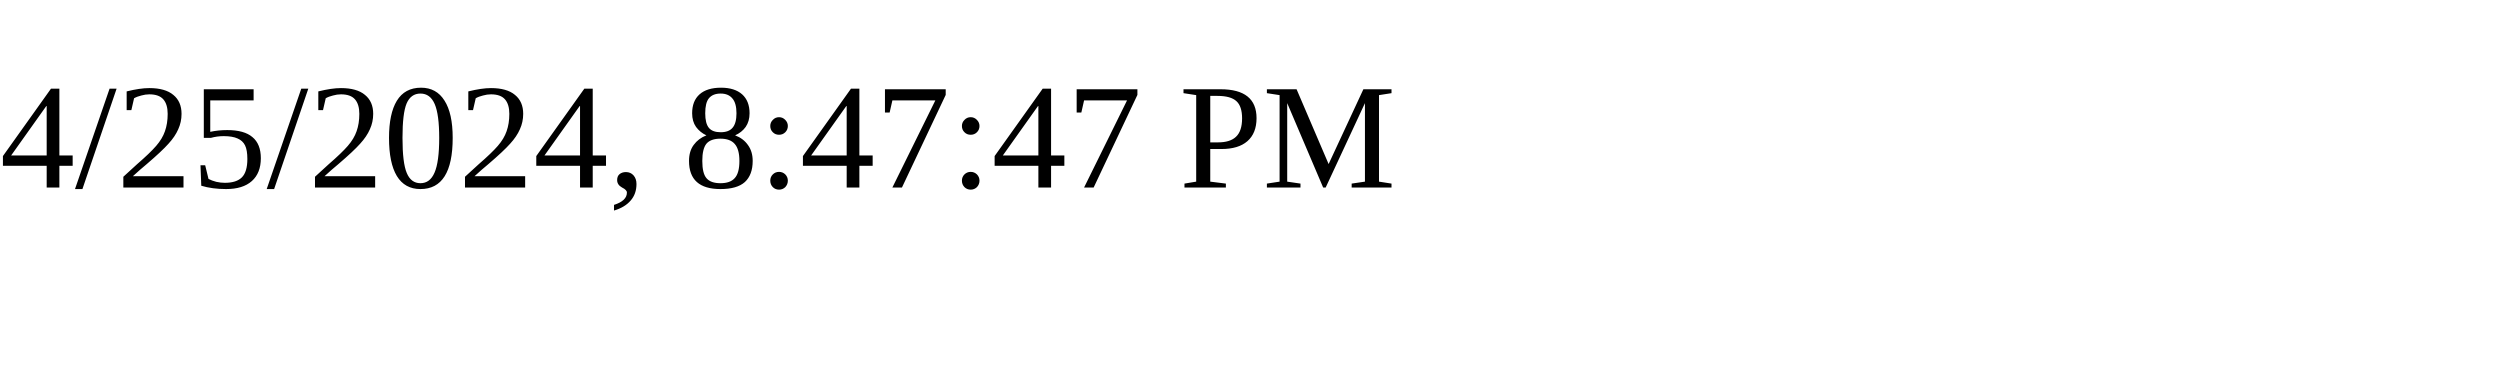
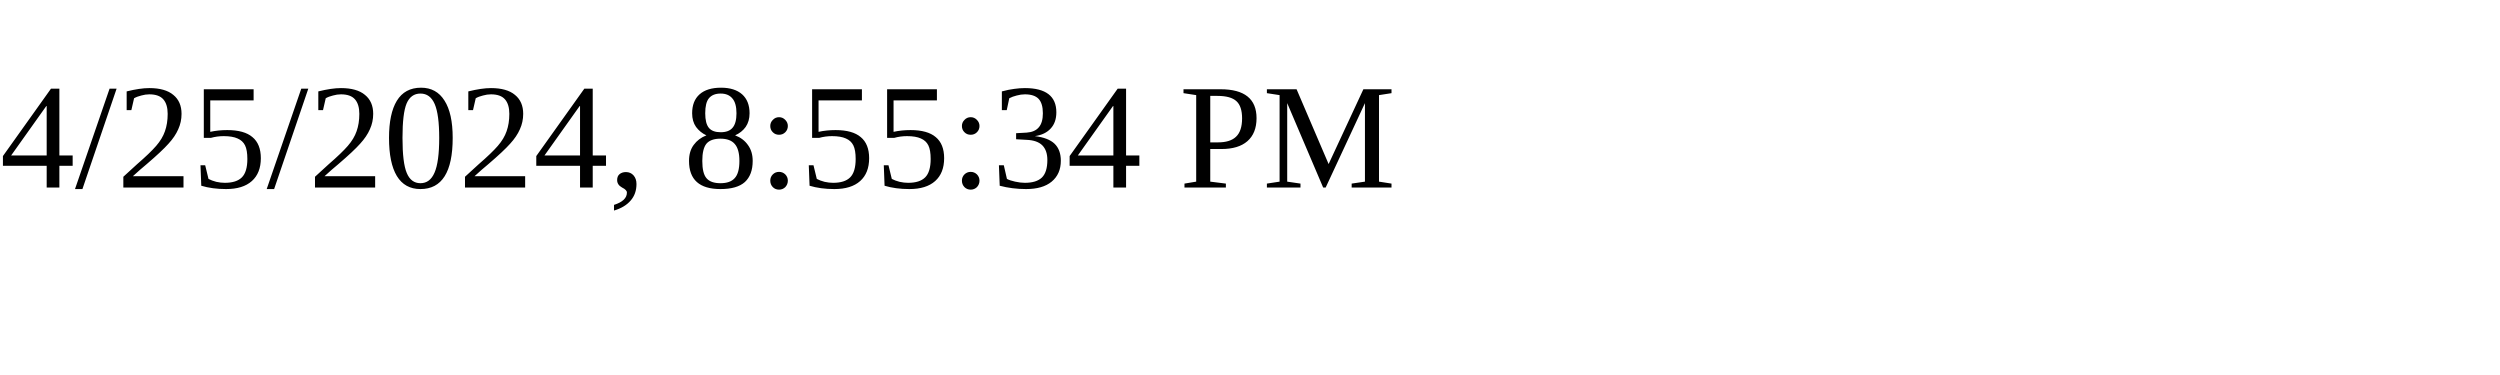
<svg xmlns="http://www.w3.org/2000/svg" height="30" width="200">
-   <text x="0" y="15">4/25/2024, 8:47:47 PM</text>
+   <text x="0" y="15">4/25/2024, 8:55:34 PM</text>
</svg>
